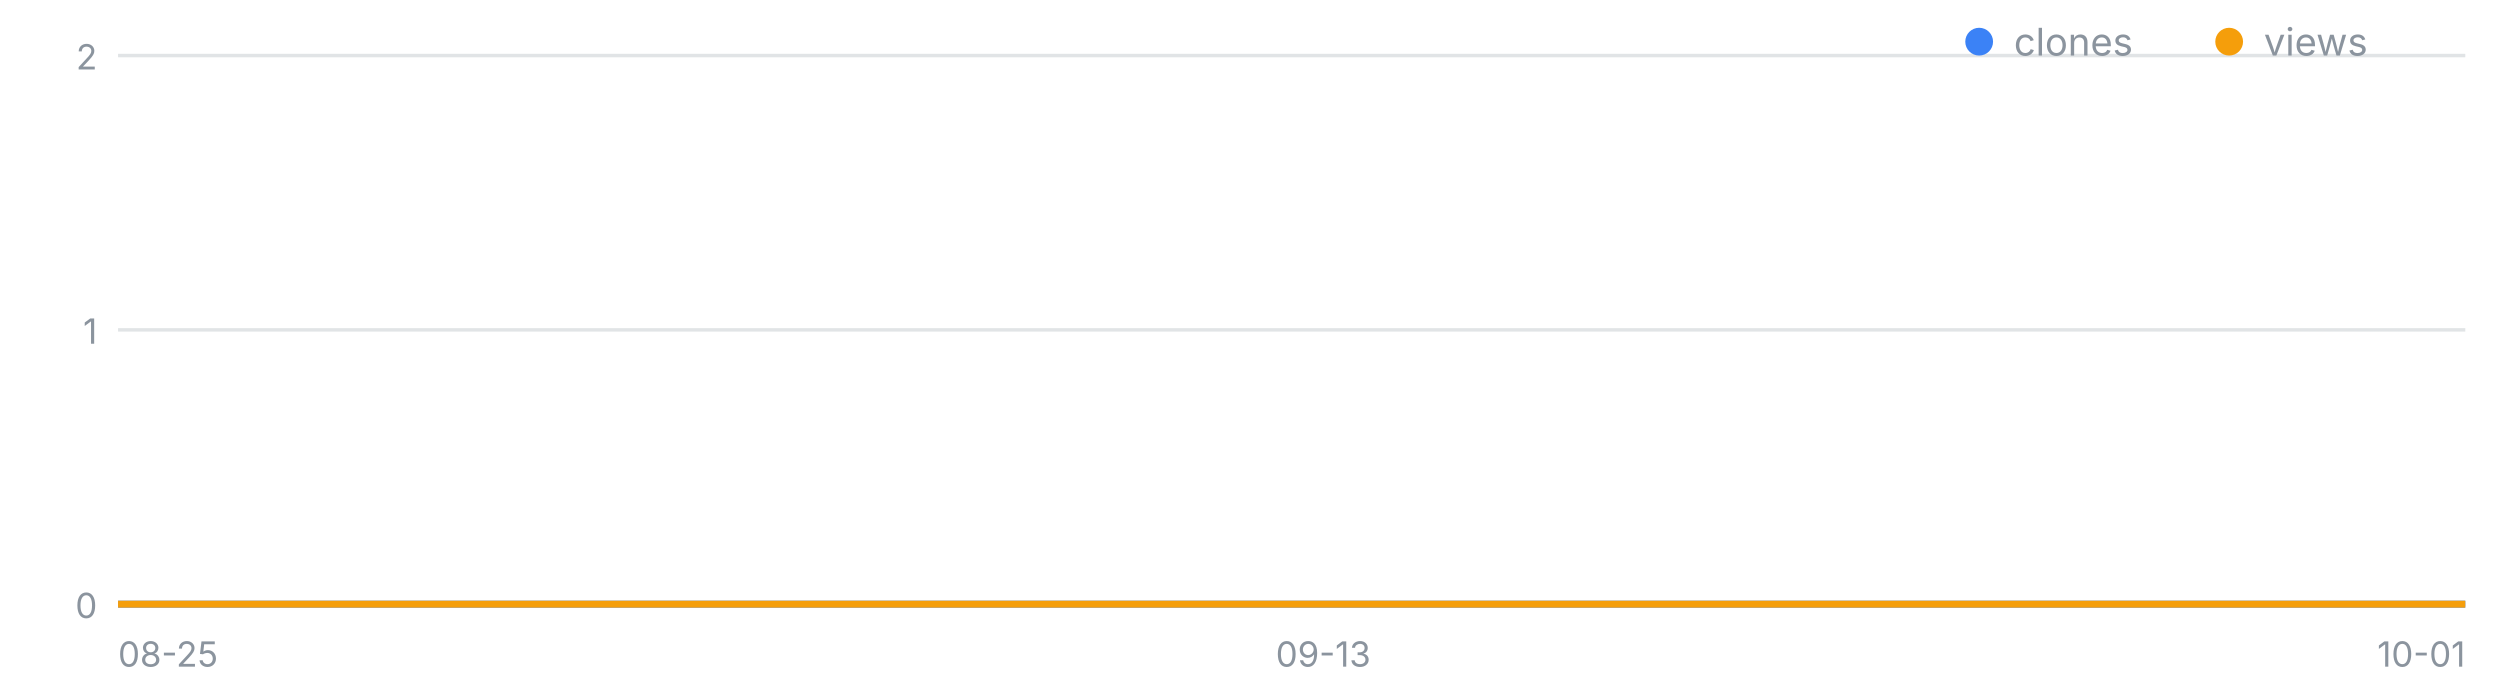
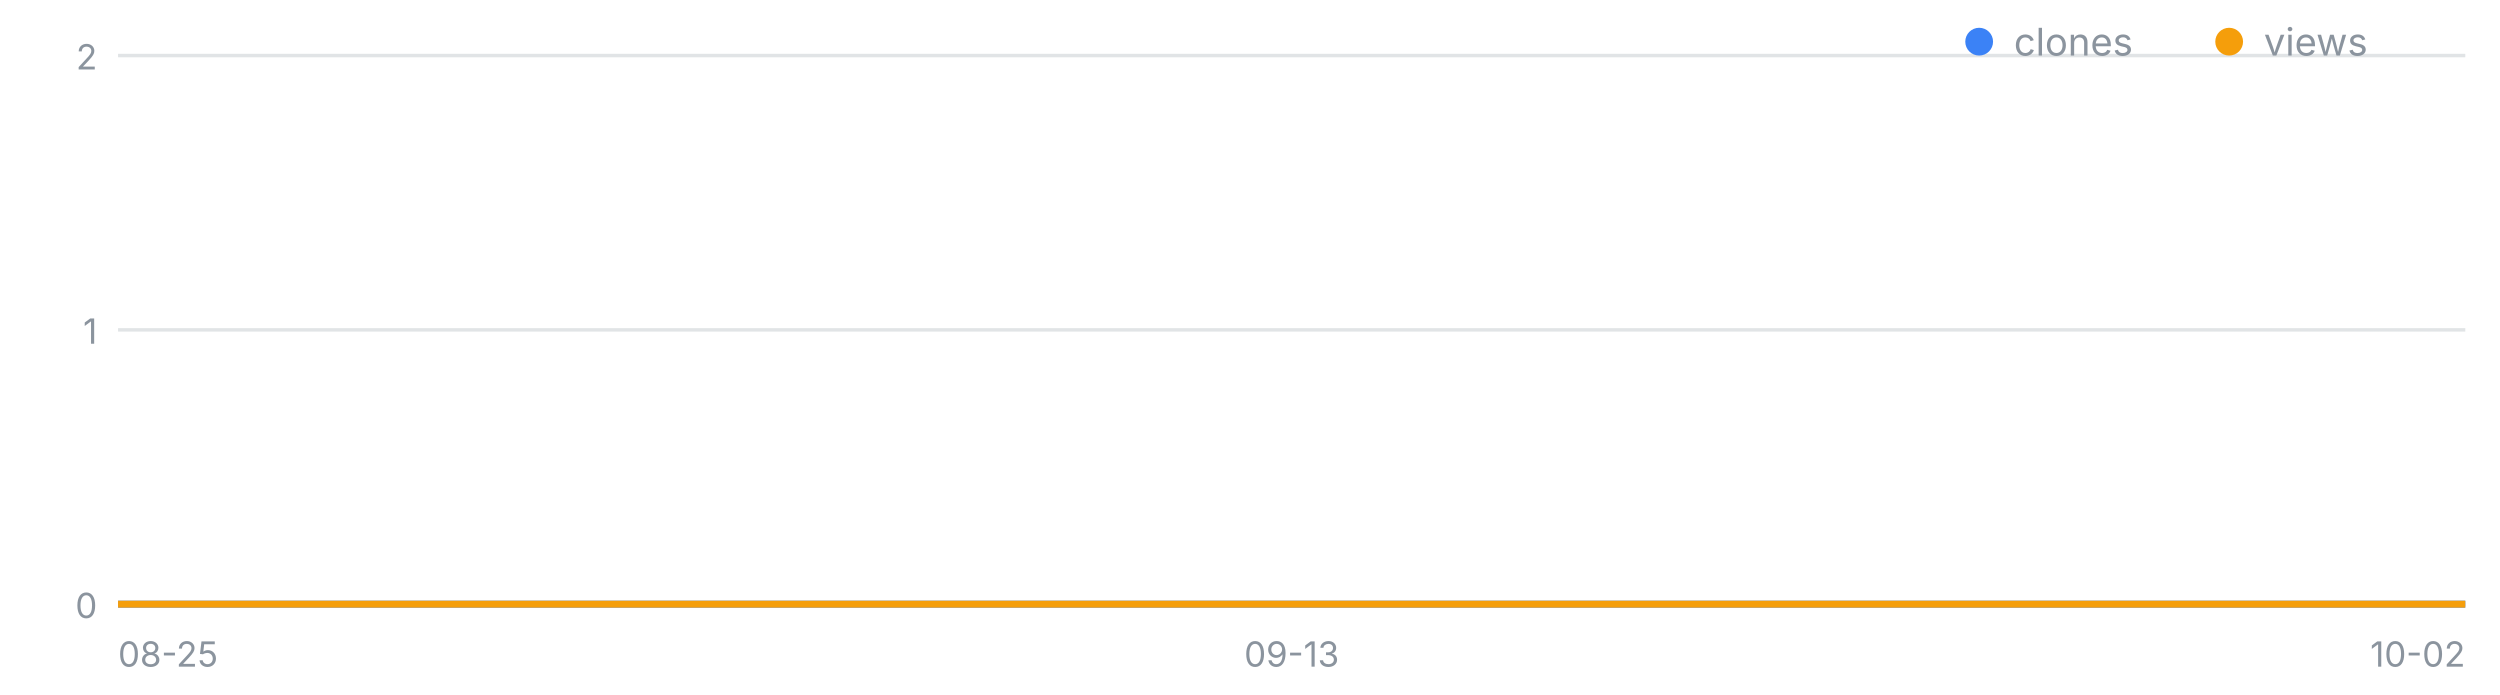
<svg xmlns="http://www.w3.org/2000/svg" width="720" height="200" viewBox="0 0 720 200" font-family="-apple-system,Segoe UI,sans-serif" role="img" aria-label="일별 클론·조회 추이">
  <line x1="34" y1="174.0" x2="710" y2="174.0" stroke="#8b949e" stroke-opacity=".25" />
  <text x="28" y="178.0" font-size="10" fill="#8b949e" text-anchor="end">0</text>
  <line x1="34" y1="95.0" x2="710" y2="95.0" stroke="#8b949e" stroke-opacity=".25" />
  <text x="28" y="99.0" font-size="10" fill="#8b949e" text-anchor="end">1</text>
  <line x1="34" y1="16.0" x2="710" y2="16.0" stroke="#8b949e" stroke-opacity=".25" />
  <text x="28" y="20.0" font-size="10" fill="#8b949e" text-anchor="end">2</text>
  <text x="34.0" y="192" font-size="10" fill="#8b949e" text-anchor="start">08-25</text>
-   <text x="381.1" y="192" font-size="10" fill="#8b949e" text-anchor="middle">09-13</text>
-   <text x="710.0" y="192" font-size="10" fill="#8b949e" text-anchor="end">10-01</text>
-   <polyline fill="none" stroke="#3b82f6" stroke-width="2" points="34.0,174.0 52.3,174.0 70.5,174.0 88.8,174.0 107.1,174.0 125.4,174.0 143.6,174.0 161.9,174.0 180.2,174.0 198.4,174.0 216.7,174.0 235.0,174.0 253.2,174.0 271.5,174.0 289.8,174.0 308.1,174.0 326.3,174.0 344.6,174.0 362.9,174.0 381.1,174.0 399.4,174.0 417.7,174.0 435.9,174.0 454.2,174.0 472.5,174.0 490.8,174.0 509.0,174.0 527.3,174.0 545.6,174.0 563.8,174.0 582.1,174.0 600.4,174.0 618.6,174.0 636.9,174.0 655.2,174.0 673.5,174.0 691.7,174.0 710.0,174.0" />
-   <polyline fill="none" stroke="#f59e0b" stroke-width="2" points="34.0,174.0 52.3,174.0 70.5,174.0 88.8,174.0 107.1,174.0 125.4,174.0 143.6,174.0 161.9,174.0 180.2,174.0 198.4,174.0 216.7,174.0 235.0,174.0 253.2,174.0 271.5,174.0 289.8,174.0 308.1,174.0 326.3,174.0 344.6,174.0 362.9,174.0 381.1,174.0 399.4,174.0 417.7,174.0 435.9,174.0 454.2,174.0 472.5,174.0 490.8,174.0 509.0,174.0 527.3,174.0 545.6,174.0 563.8,174.0 582.1,174.0 600.4,174.0 618.6,174.0 636.9,174.0 655.2,174.0 673.5,174.0 691.7,174.0 710.0,174.0" />
+   <text x="372.0" y="192" font-size="10" fill="#8b949e" text-anchor="middle">09-13</text>
+   <text x="710.0" y="192" font-size="10" fill="#8b949e" text-anchor="end">10-02</text>
+   <polyline fill="none" stroke="#3b82f6" stroke-width="2" points="34.0,174.0 51.8,174.0 69.6,174.0 87.4,174.0 105.2,174.0 122.9,174.0 140.7,174.0 158.5,174.0 176.3,174.0 194.1,174.0 211.9,174.0 229.7,174.0 247.5,174.0 265.3,174.0 283.1,174.0 300.8,174.0 318.6,174.0 336.4,174.0 354.2,174.0 372.0,174.0 389.8,174.0 407.6,174.0 425.4,174.0 443.2,174.0 460.9,174.0 478.7,174.0 496.5,174.0 514.3,174.0 532.1,174.0 549.9,174.0 567.7,174.0 585.5,174.0 603.3,174.0 621.1,174.0 638.8,174.0 656.6,174.0 674.4,174.0 692.2,174.0 710.0,174.0" />
+   <polyline fill="none" stroke="#f59e0b" stroke-width="2" points="34.0,174.0 51.8,174.0 69.6,174.0 87.4,174.0 105.2,174.0 122.9,174.0 140.7,174.0 158.5,174.0 176.3,174.0 194.1,174.0 211.9,174.0 229.7,174.0 247.5,174.0 265.3,174.0 283.1,174.0 300.8,174.0 318.6,174.0 336.4,174.0 354.2,174.0 372.0,174.0 389.8,174.0 407.6,174.0 425.4,174.0 443.2,174.0 460.9,174.0 478.7,174.0 496.5,174.0 514.3,174.0 532.1,174.0 549.9,174.0 567.7,174.0 585.5,174.0 603.3,174.0 621.1,174.0 638.8,174.0 656.6,174.0 674.4,174.0 692.2,174.0 710.0,174.0" />
  <circle cx="570" cy="12" r="4" fill="#3b82f6" />
  <text x="580" y="16" font-size="11" fill="#8b949e">clones</text>
  <circle cx="642" cy="12" r="4" fill="#f59e0b" />
  <text x="652" y="16" font-size="11" fill="#8b949e">views</text>
</svg>
